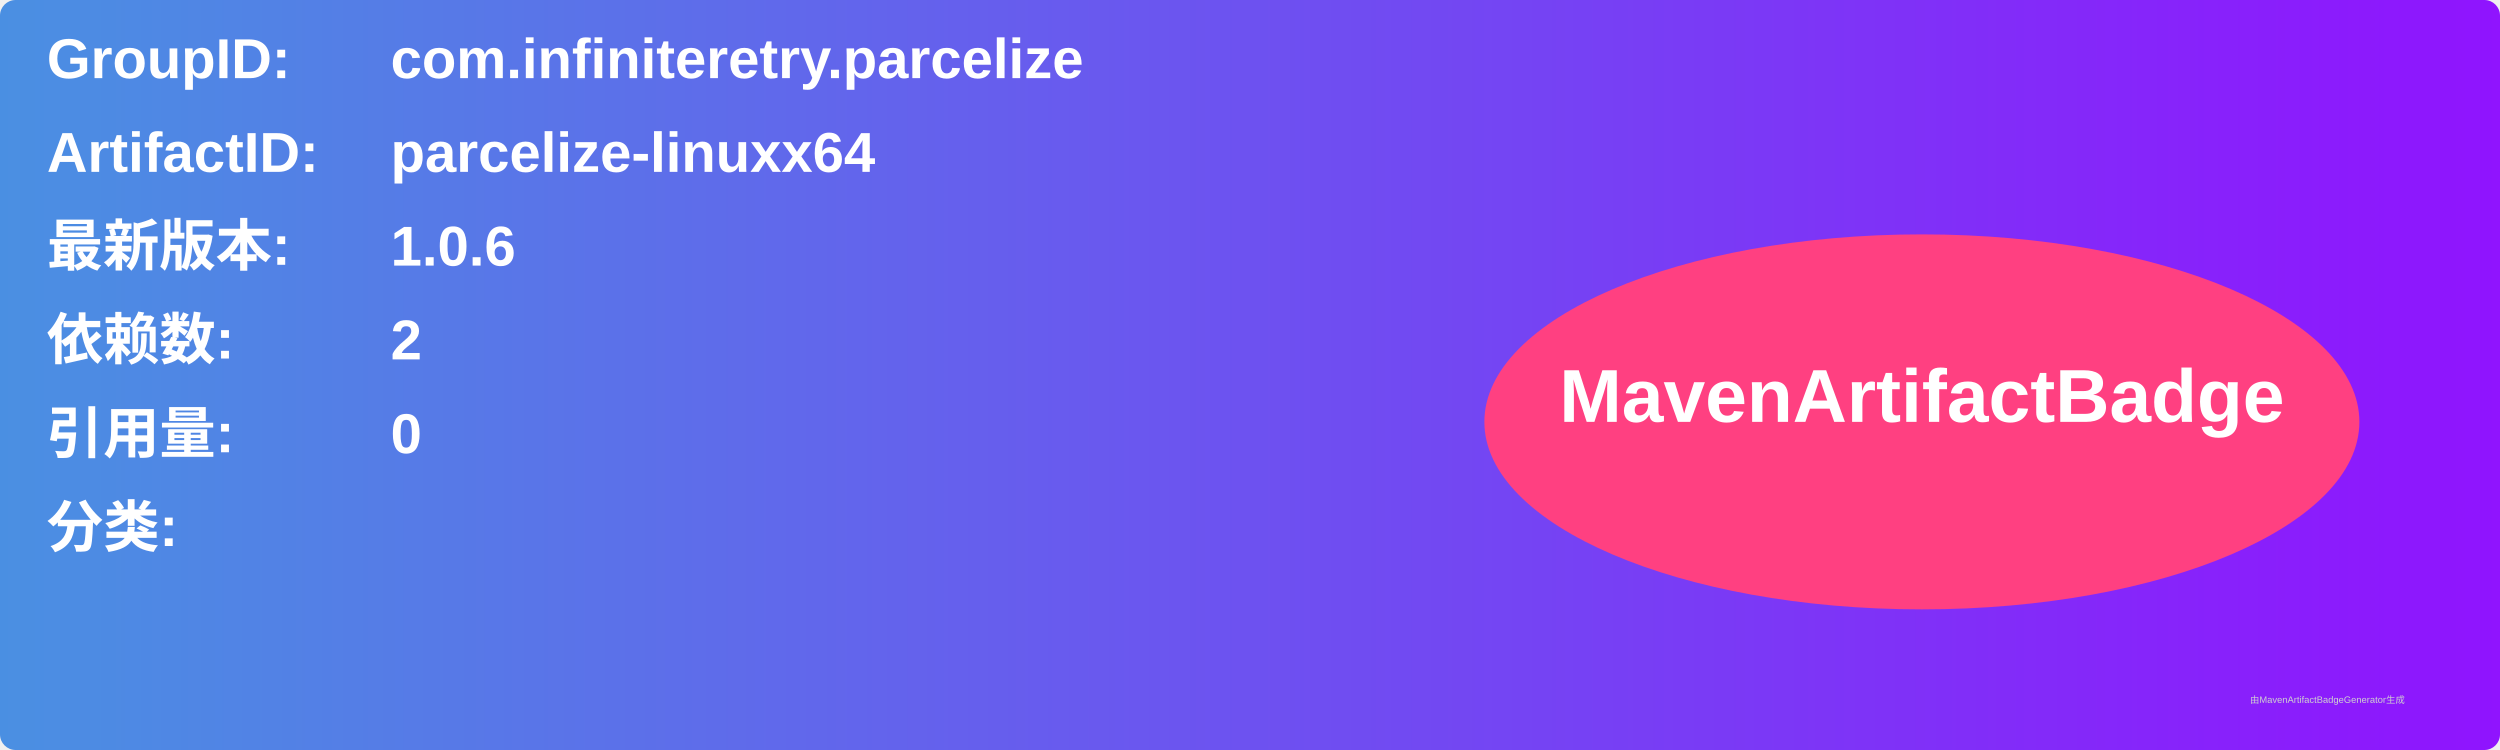
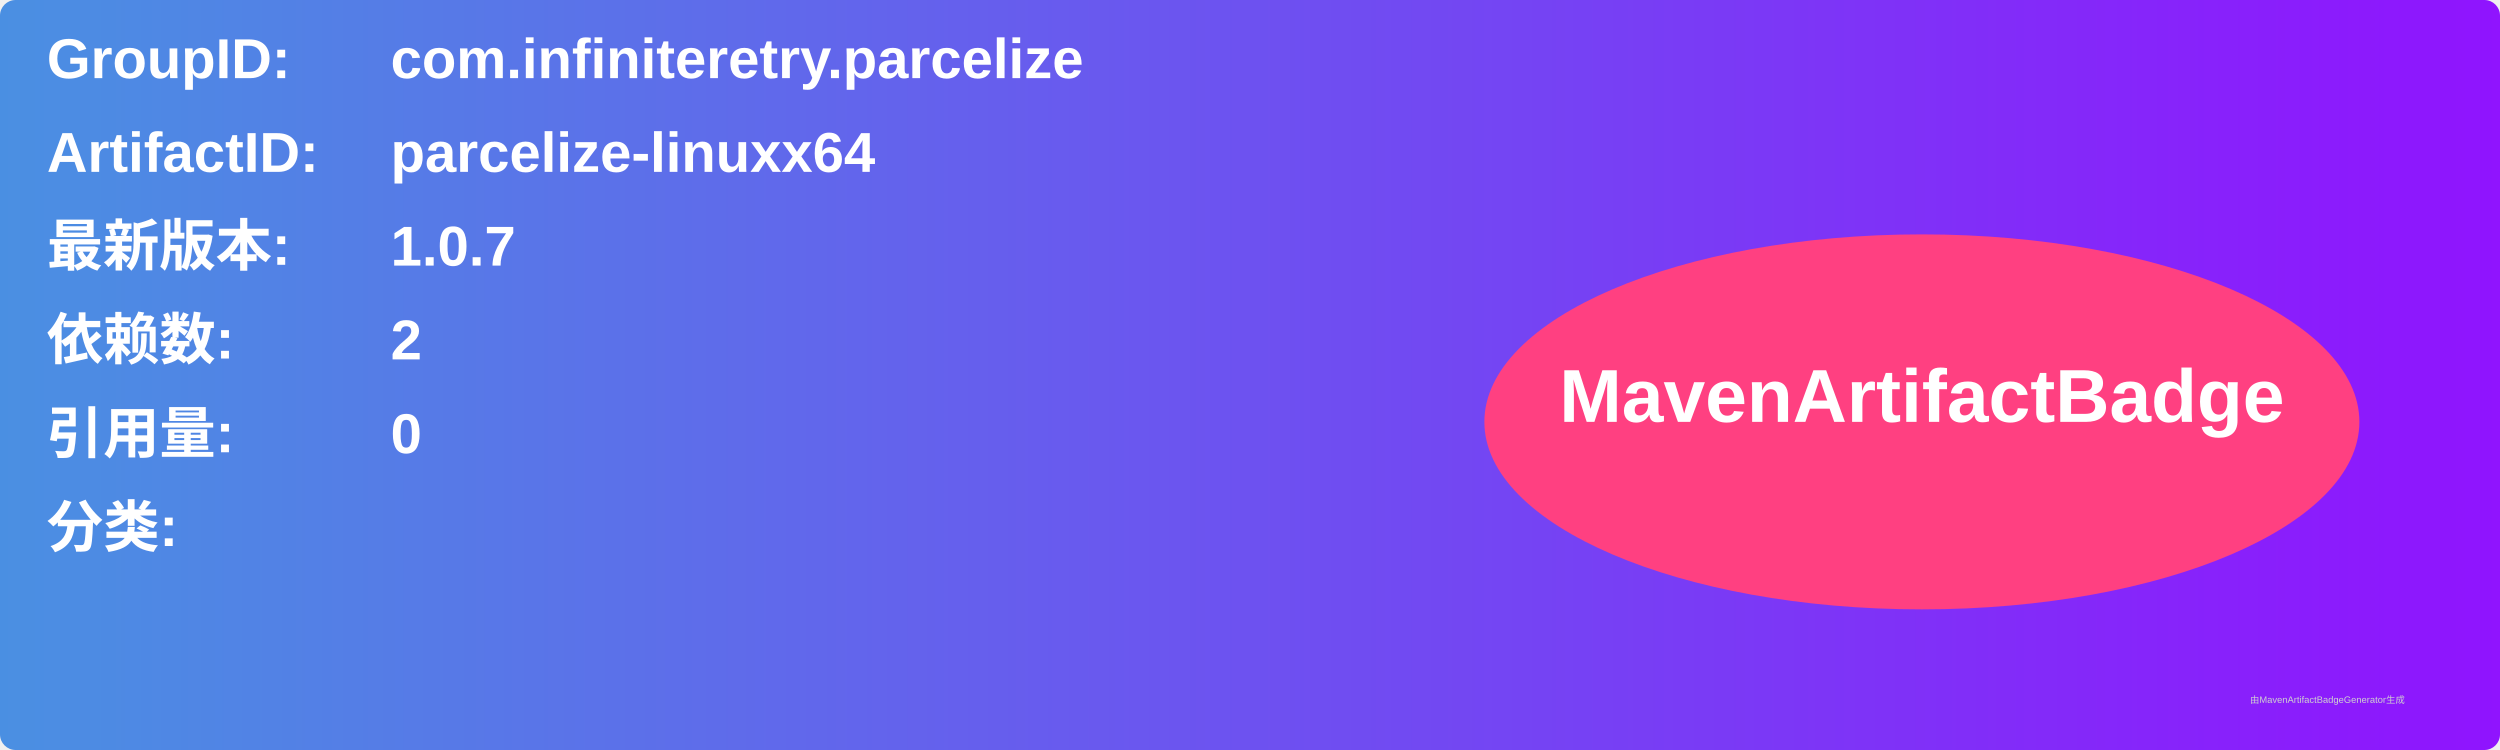
<svg xmlns="http://www.w3.org/2000/svg" width="800" height="240" viewBox="0 0 800 240">
  <linearGradient id="grad" x1="0%" y1="0%" x2="100%" y2="0%">
    <stop offset="0%" stop-color="#4a90e2" />
    <stop offset="100%" stop-color="#9013fe" />
  </linearGradient>
  <rect width="100%" height="100%" rx="5" ry="5" fill="url(#grad)" />
  <g transform="translate(15, 15)">
    <text x="0" y="10" font-family="Arial" font-size="18" fill="white" font-weight="bold" width="260">GroupID:</text>
    <text x="110" y="10" font-family="Arial" font-size="18" fill="white" font-weight="bold" width="460">com.infiniteretry.parcelize</text>
    <text x="0" y="40" font-family="Arial" font-size="18" fill="white" font-weight="bold" width="260">ArtifactID:</text>
    <text x="110" y="40" font-family="Arial" font-size="18" fill="white" font-weight="bold" width="460">parcelize-linuxx64</text>
    <text x="0" y="70" font-family="Arial" font-size="18" fill="white" font-weight="bold">最新版本:</text>
    <text x="110" y="70" font-family="Arial" font-size="18" fill="white" font-weight="bold">
-       <tspan font-weight="bold">1.0.6</tspan>
+       <tspan font-weight="bold">1.0.7</tspan>
    </text>
    <text x="0" y="100" font-family="Arial" font-size="18" fill="white" font-weight="bold">依赖数: </text>
    <text x="110" y="100" font-family="Arial" font-size="18" fill="white">
      <tspan font-weight="bold">2</tspan>
    </text>
    <text x="0" y="130" font-family="Arial" font-size="18" fill="white" font-weight="bold">引用量: </text>
    <text x="110" y="130" font-family="Arial" font-size="18" fill="white">
      <tspan font-weight="bold">0</tspan>
    </text>
    <text x="0" y="160" font-family="Arial" font-size="18" fill="white" font-weight="bold">分类:</text>
    <text x="10" y="190" font-family="Arial" font-size="10" fill="white">
      <tspan font-weight="bold" />
    </text>
    <ellipse cx="600" cy="120" rx="140" ry="60" fill="#ff4081" />
    <text x="600" y="120" text-anchor="middle" font-family="Arial" font-size="24" fill="white" font-weight="bold">MavenArtifactBadge</text>
  </g>
  <text x="720" y="225" font-family="Arial" font-size="3" fill="#d0d0d0">由MavenArtifactBadgeGenerator生成</text>
</svg>
